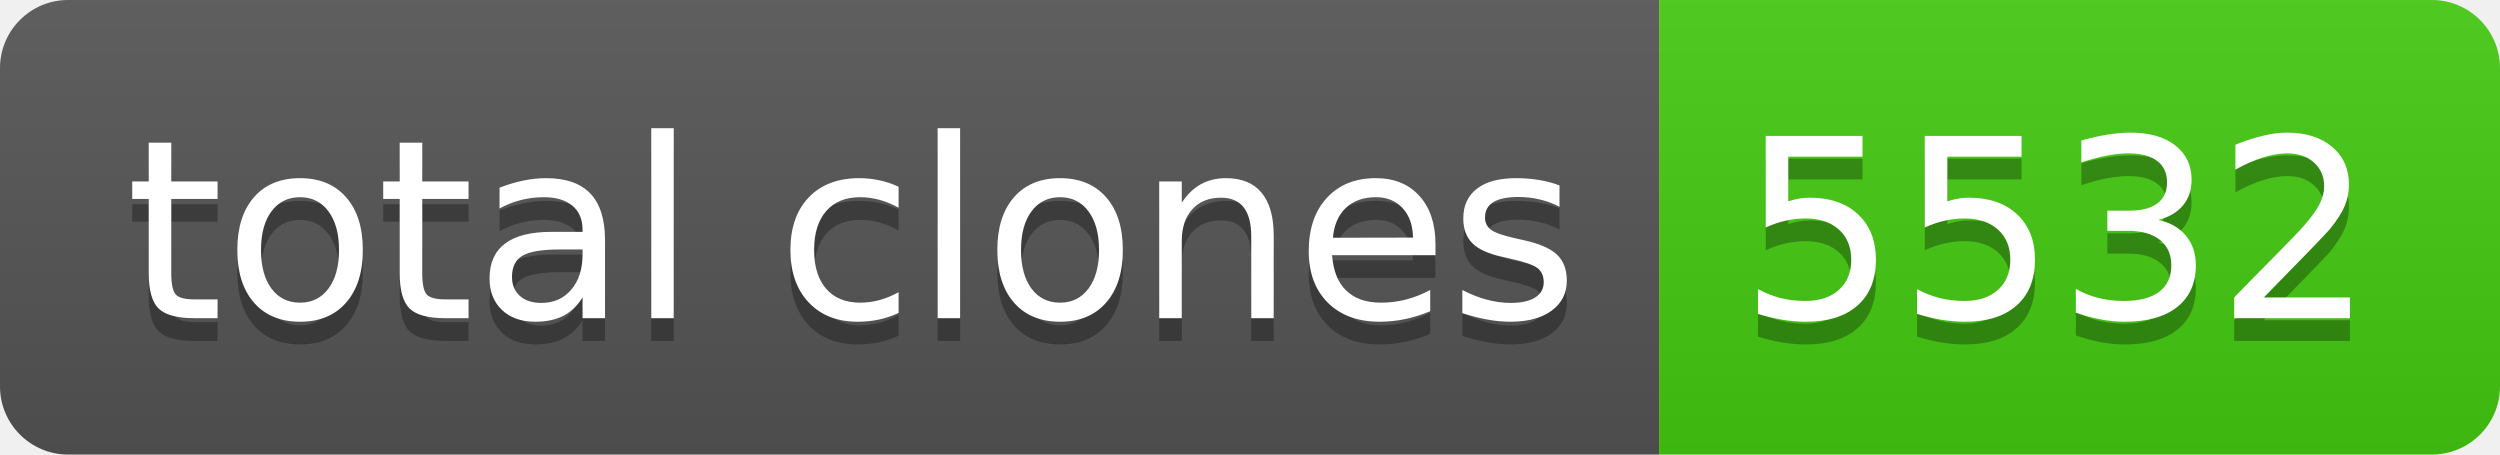
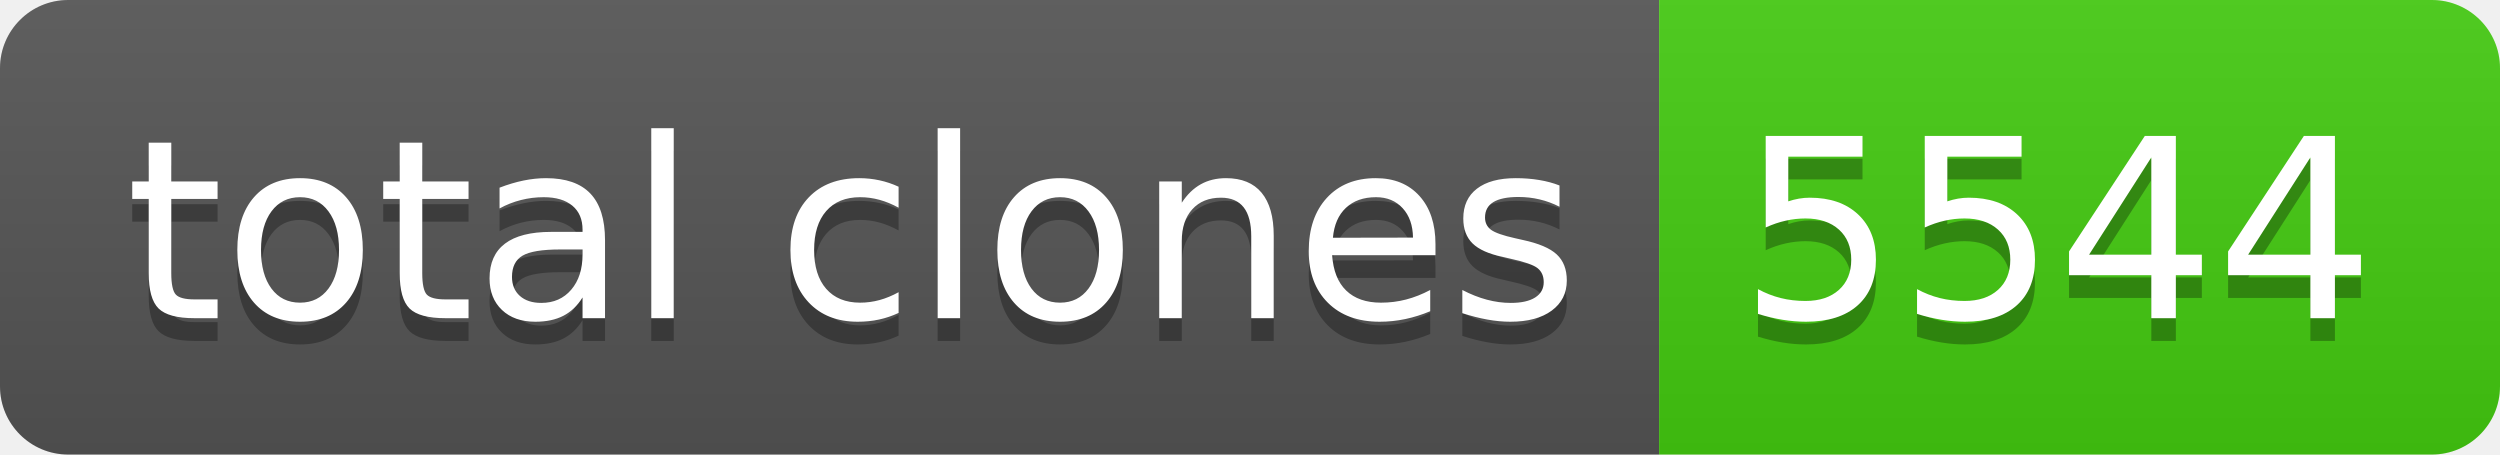
- <svg xmlns="http://www.w3.org/2000/svg" width="110" height="20" role="img" aria-label="total clones: 5532">
+ <svg xmlns="http://www.w3.org/2000/svg" width="110" height="20" role="img" aria-label="total clones: 5544">
  <linearGradient id="s" x2="0" y2="100%">
    <stop offset="0" stop-color="#bbb" stop-opacity=".1" />
    <stop offset="1" stop-opacity=".1" />
  </linearGradient>
  <clipPath id="r">
    <rect width="110" height="20" rx="3" fill="#fff" />
  </clipPath>
  <g clip-path="url(#r)">
    <rect width="73" height="20" fill="#555" />
    <rect x="73" width="37" height="20" fill="#4c1" />
    <rect width="110" height="20" fill="url(#s)" />
  </g>
  <g fill="#fff" text-anchor="middle" font-family="Verdana,Geneva,DejaVu Sans,sans-serif" text-rendering="geometricPrecision" font-size="110">
    <text aria-hidden="true" x="375" y="150" fill="#010101" fill-opacity=".3" transform="scale(.1)" textLength="630">total clones</text>
    <text x="375" y="140" transform="scale(.1)" fill="#fff" textLength="630">total clones</text>
-     <text aria-hidden="true" x="905" y="150" fill="#010101" fill-opacity=".3" transform="scale(.1)" textLength="270">5532</text>
-     <text x="905" y="140" transform="scale(.1)" fill="#fff" textLength="270">5532</text>
+     <text aria-hidden="true" x="905" y="150" fill="#010101" fill-opacity=".3" transform="scale(.1)" textLength="270">5544</text>
+     <text x="905" y="140" transform="scale(.1)" fill="#fff" textLength="270">5544</text>
  </g>
</svg>
